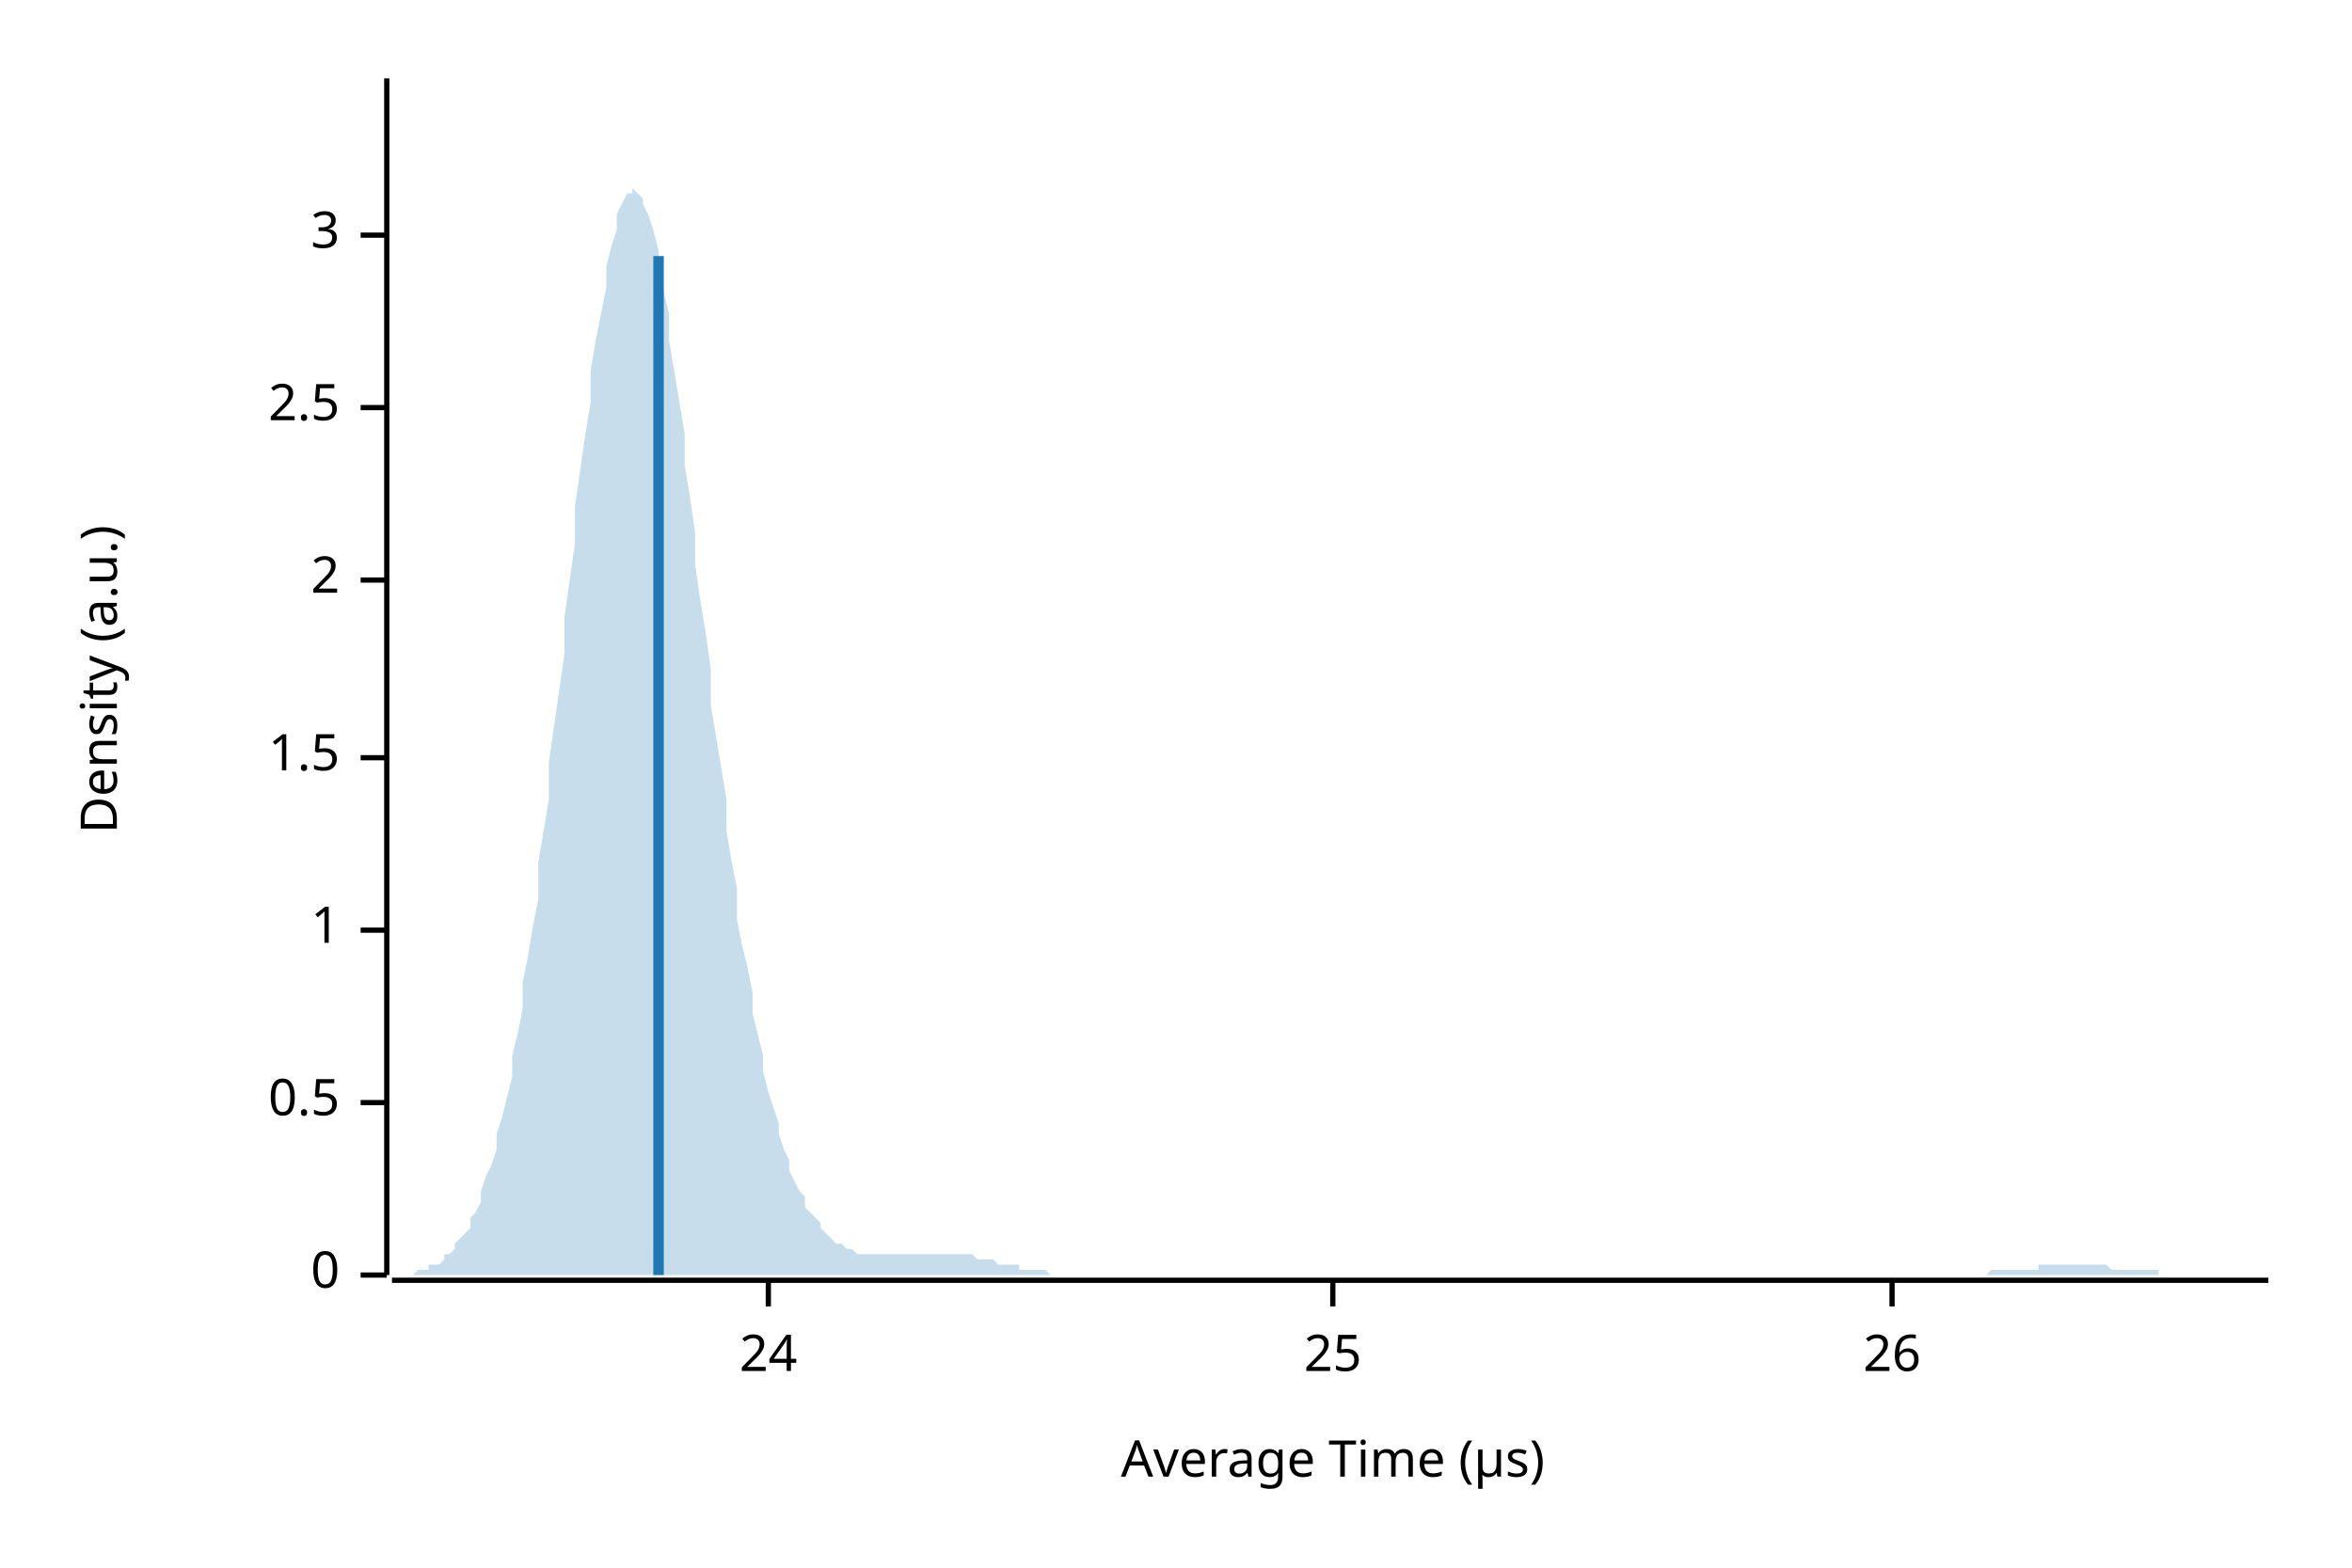
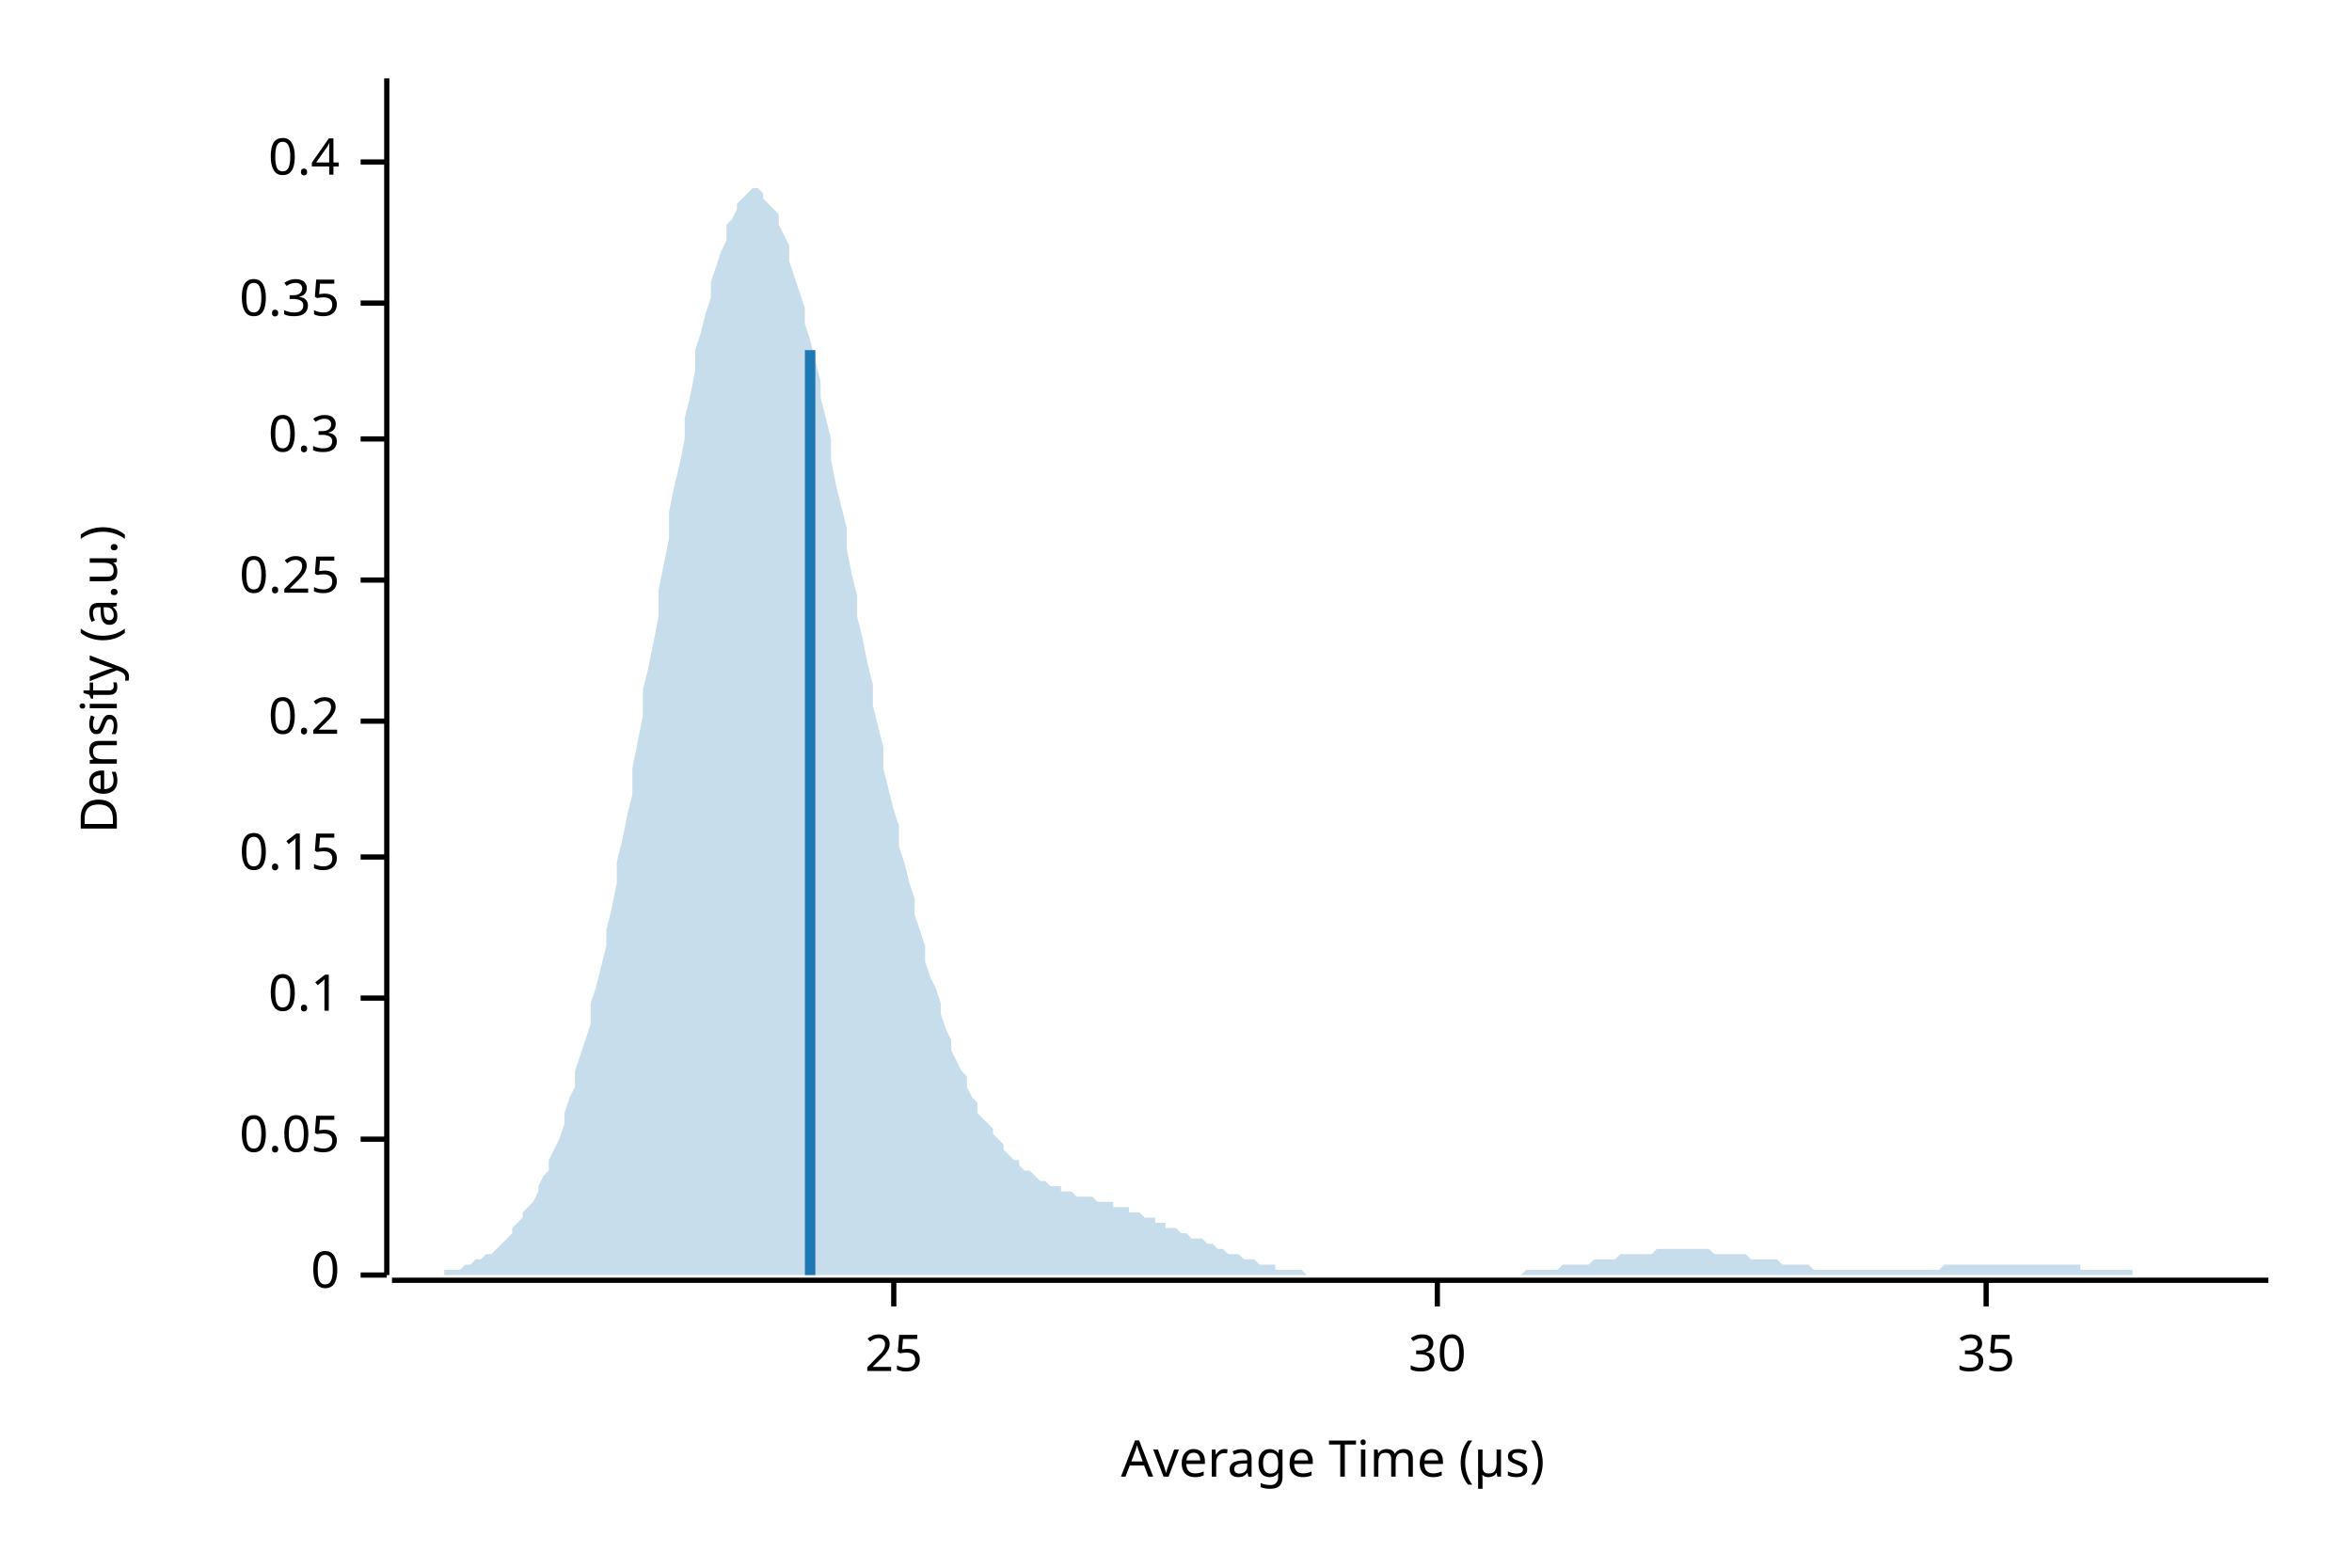
<svg xmlns="http://www.w3.org/2000/svg" width="450" height="300" viewBox="0 0 450 300">
  <text x="15" y="130" dy="0.76em" text-anchor="middle" font-family="sans-serif" font-size="9.677" opacity="1" fill="#000000" transform="rotate(270, 15, 130)">
Density (a.u.)
</text>
  <text x="255" y="285" dy="-0.5ex" text-anchor="middle" font-family="sans-serif" font-size="9.677" opacity="1" fill="#000000">
Average Time (µs)
</text>
  <polyline fill="none" opacity="1" stroke="#000000" stroke-width="1" points="74,15 74,244 " />
  <text x="65" y="244" dy="0.5ex" text-anchor="end" font-family="sans-serif" font-size="9.677" opacity="1" fill="#000000">
0
</text>
  <polyline fill="none" opacity="1" stroke="#000000" stroke-width="1" points="69,244 74,244 " />
-   <text x="65" y="211" dy="0.5ex" text-anchor="end" font-family="sans-serif" font-size="9.677" opacity="1" fill="#000000">
- 0.5
+   <text x="65" y="218" dy="0.5ex" text-anchor="end" font-family="sans-serif" font-size="9.677" opacity="1" fill="#000000">
+ 0.05
</text>
-   <polyline fill="none" opacity="1" stroke="#000000" stroke-width="1" points="69,211 74,211 " />
-   <text x="65" y="178" dy="0.5ex" text-anchor="end" font-family="sans-serif" font-size="9.677" opacity="1" fill="#000000">
- 1
+   <polyline fill="none" opacity="1" stroke="#000000" stroke-width="1" points="69,218 74,218 " />
+   <text x="65" y="191" dy="0.5ex" text-anchor="end" font-family="sans-serif" font-size="9.677" opacity="1" fill="#000000">
+ 0.1
</text>
-   <polyline fill="none" opacity="1" stroke="#000000" stroke-width="1" points="69,178 74,178 " />
-   <text x="65" y="145" dy="0.5ex" text-anchor="end" font-family="sans-serif" font-size="9.677" opacity="1" fill="#000000">
- 1.5
+   <polyline fill="none" opacity="1" stroke="#000000" stroke-width="1" points="69,191 74,191 " />
+   <text x="65" y="164" dy="0.5ex" text-anchor="end" font-family="sans-serif" font-size="9.677" opacity="1" fill="#000000">
+ 0.15
</text>
-   <polyline fill="none" opacity="1" stroke="#000000" stroke-width="1" points="69,145 74,145 " />
+   <polyline fill="none" opacity="1" stroke="#000000" stroke-width="1" points="69,164 74,164 " />
+   <text x="65" y="138" dy="0.5ex" text-anchor="end" font-family="sans-serif" font-size="9.677" opacity="1" fill="#000000">
+ 0.2
+ </text>
+   <polyline fill="none" opacity="1" stroke="#000000" stroke-width="1" points="69,138 74,138 " />
  <text x="65" y="111" dy="0.5ex" text-anchor="end" font-family="sans-serif" font-size="9.677" opacity="1" fill="#000000">
- 2
+ 0.25
</text>
  <polyline fill="none" opacity="1" stroke="#000000" stroke-width="1" points="69,111 74,111 " />
-   <text x="65" y="78" dy="0.5ex" text-anchor="end" font-family="sans-serif" font-size="9.677" opacity="1" fill="#000000">
- 2.5
+   <text x="65" y="84" dy="0.5ex" text-anchor="end" font-family="sans-serif" font-size="9.677" opacity="1" fill="#000000">
+ 0.3
</text>
-   <polyline fill="none" opacity="1" stroke="#000000" stroke-width="1" points="69,78 74,78 " />
-   <text x="65" y="45" dy="0.5ex" text-anchor="end" font-family="sans-serif" font-size="9.677" opacity="1" fill="#000000">
- 3
+   <polyline fill="none" opacity="1" stroke="#000000" stroke-width="1" points="69,84 74,84 " />
+   <text x="65" y="58" dy="0.5ex" text-anchor="end" font-family="sans-serif" font-size="9.677" opacity="1" fill="#000000">
+ 0.35
</text>
-   <polyline fill="none" opacity="1" stroke="#000000" stroke-width="1" points="69,45 74,45 " />
+   <polyline fill="none" opacity="1" stroke="#000000" stroke-width="1" points="69,58 74,58 " />
+   <text x="65" y="31" dy="0.5ex" text-anchor="end" font-family="sans-serif" font-size="9.677" opacity="1" fill="#000000">
+ 0.4
+ </text>
+   <polyline fill="none" opacity="1" stroke="#000000" stroke-width="1" points="69,31 74,31 " />
  <polyline fill="none" opacity="1" stroke="#000000" stroke-width="1" points="75,245 434,245 " />
-   <text x="147" y="255" dy="0.76em" text-anchor="middle" font-family="sans-serif" font-size="9.677" opacity="1" fill="#000000">
- 24
- </text>
-   <polyline fill="none" opacity="1" stroke="#000000" stroke-width="1" points="147,245 147,250 " />
-   <text x="255" y="255" dy="0.76em" text-anchor="middle" font-family="sans-serif" font-size="9.677" opacity="1" fill="#000000">
+   <text x="171" y="255" dy="0.76em" text-anchor="middle" font-family="sans-serif" font-size="9.677" opacity="1" fill="#000000">
25
</text>
-   <polyline fill="none" opacity="1" stroke="#000000" stroke-width="1" points="255,245 255,250 " />
-   <text x="362" y="255" dy="0.76em" text-anchor="middle" font-family="sans-serif" font-size="9.677" opacity="1" fill="#000000">
- 26
+   <polyline fill="none" opacity="1" stroke="#000000" stroke-width="1" points="171,245 171,250 " />
+   <text x="275" y="255" dy="0.76em" text-anchor="middle" font-family="sans-serif" font-size="9.677" opacity="1" fill="#000000">
+ 30
</text>
-   <polyline fill="none" opacity="1" stroke="#000000" stroke-width="1" points="362,245 362,250 " />
-   <polygon opacity="0.25" fill="#1F78B4" points="75,244 75,244 76,244 77,244 77,244 78,244 79,244 80,243 80,243 81,243 82,243 82,242 83,242 84,242 85,241 85,240 86,240 87,239 87,238 88,237 89,236 90,235 90,233 91,232 92,230 92,228 93,225 94,223 95,220 95,217 96,214 97,210 98,206 98,202 99,198 100,193 100,188 101,183 102,177 103,172 103,165 104,159 105,153 105,146 106,139 107,132 108,125 108,118 109,111 110,104 110,97 111,90 112,83 113,77 113,71 114,65 115,60 116,55 116,51 117,47 118,44 118,41 119,39 120,37 121,37 121,36 122,37 123,38 123,39 124,41 125,44 126,48 126,51 127,56 128,60 128,65 129,71 130,77 131,83 131,89 132,95 133,102 133,108 134,115 135,121 136,128 136,135 137,141 138,147 139,153 139,159 140,165 141,170 141,176 142,181 143,185 144,190 144,194 145,198 146,202 146,205 147,209 148,212 149,215 149,217 150,220 151,222 151,224 152,226 153,228 154,229 154,231 155,232 156,233 157,234 157,235 158,236 159,237 159,237 160,238 161,238 162,239 162,239 163,239 164,240 164,240 165,240 166,240 167,240 167,240 168,240 169,240 169,240 170,240 171,240 172,240 172,240 173,240 174,240 175,240 175,240 176,240 177,240 177,240 178,240 179,240 180,240 180,240 181,240 182,240 182,240 183,240 184,240 185,240 185,240 186,240 187,241 187,241 188,241 189,241 190,241 190,241 191,242 192,242 192,242 193,242 194,242 195,242 195,243 196,243 197,243 198,243 198,243 199,243 200,243 200,243 201,244 202,244 203,244 203,244 204,244 205,244 205,244 206,244 207,244 208,244 208,244 209,244 210,244 210,244 211,244 212,244 213,244 213,244 214,244 215,244 216,244 216,244 217,244 218,244 218,244 219,244 220,244 221,244 221,244 222,244 223,244 223,244 224,244 225,244 226,244 226,244 227,244 228,244 228,244 229,244 230,244 231,244 231,244 232,244 233,244 233,244 234,244 235,244 236,244 236,244 237,244 238,244 239,244 239,244 240,244 241,244 241,244 242,244 243,244 244,244 244,244 245,244 246,244 246,244 247,244 248,244 249,244 249,244 250,244 251,244 251,244 252,244 253,244 254,244 254,244 255,244 256,244 257,244 257,244 258,244 259,244 259,244 260,244 261,244 262,244 262,244 263,244 264,244 264,244 265,244 266,244 267,244 267,244 268,244 269,244 269,244 270,244 271,244 272,244 272,244 273,244 274,244 275,244 275,244 276,244 277,244 277,244 278,244 279,244 280,244 280,244 281,244 282,244 282,244 283,244 284,244 285,244 285,244 286,244 287,244 287,244 288,244 289,244 290,244 290,244 291,244 292,244 292,244 293,244 294,244 295,244 295,244 296,244 297,244 298,244 298,244 299,244 300,244 300,244 301,244 302,244 303,244 303,244 304,244 305,244 305,244 306,244 307,244 308,244 308,244 309,244 310,244 310,244 311,244 312,244 313,244 313,244 314,244 315,244 316,244 316,244 317,244 318,244 318,244 319,244 320,244 321,244 321,244 322,244 323,244 323,244 324,244 325,244 326,244 326,244 327,244 328,244 328,244 329,244 330,244 331,244 331,244 332,244 333,244 333,244 334,244 335,244 336,244 336,244 337,244 338,244 339,244 339,244 340,244 341,244 341,244 342,244 343,244 344,244 344,244 345,244 346,244 346,244 347,244 348,244 349,244 349,244 350,244 351,244 351,244 352,244 353,244 354,244 354,244 355,244 356,244 357,244 357,244 358,244 359,244 359,244 360,244 361,244 362,244 362,244 363,244 364,244 364,244 365,244 366,244 367,244 367,244 368,244 369,244 369,244 370,244 371,244 372,244 372,244 373,244 374,244 375,244 375,244 376,244 377,244 377,244 378,244 379,244 380,244 380,244 381,243 382,243 382,243 383,243 384,243 385,243 385,243 386,243 387,243 387,243 388,243 389,243 390,243 390,242 391,242 392,242 392,242 393,242 394,242 395,242 395,242 396,242 397,242 398,242 398,242 399,242 400,242 400,242 401,242 402,242 403,242 403,242 404,243 405,243 405,243 406,243 407,243 408,243 408,243 409,243 410,243 410,243 411,243 412,243 413,243 413,244 414,244 415,244 416,244 416,244 417,244 418,244 418,244 419,244 420,244 421,244 421,244 422,244 423,244 423,244 424,244 425,244 426,244 426,244 427,244 428,244 428,244 429,244 430,244 431,244 431,244 432,244 433,244 434,244 434,244 75,244 " />
-   <polyline fill="none" opacity="1" stroke="#1F78B4" stroke-width="2" points="126,244 126,49 " />
+   <polyline fill="none" opacity="1" stroke="#000000" stroke-width="1" points="275,245 275,250 " />
+   <text x="380" y="255" dy="0.76em" text-anchor="middle" font-family="sans-serif" font-size="9.677" opacity="1" fill="#000000">
+ 35
+ </text>
+   <polyline fill="none" opacity="1" stroke="#000000" stroke-width="1" points="380,245 380,250 " />
+   <polygon opacity="0.25" fill="#1F78B4" points="75,244 75,244 76,244 77,244 77,244 78,244 79,244 80,244 80,244 81,244 82,244 82,244 83,244 84,244 85,244 85,243 86,243 87,243 87,243 88,243 89,242 90,242 90,242 91,241 92,241 92,241 93,240 94,240 95,239 95,239 96,238 97,237 98,236 98,235 99,234 100,233 100,232 101,231 102,230 103,228 103,227 104,225 105,224 105,222 106,220 107,218 108,215 108,213 109,210 110,208 110,205 111,202 112,199 113,196 113,192 114,189 115,185 116,181 116,178 117,174 118,169 118,165 119,161 120,156 121,152 121,147 122,142 123,137 123,132 124,128 125,123 126,118 126,113 127,108 128,103 128,98 129,93 130,89 131,84 131,80 132,76 133,71 133,67 134,64 135,60 136,57 136,54 137,51 138,48 139,46 139,43 140,42 141,40 141,39 142,38 143,37 144,36 144,36 145,36 146,37 146,38 147,39 148,40 149,41 149,43 150,45 151,47 151,50 152,53 153,56 154,59 154,62 155,65 156,69 157,73 157,76 158,80 159,84 159,88 160,93 161,97 162,101 162,105 163,110 164,114 164,118 165,122 166,127 167,131 167,135 168,139 169,143 169,147 170,151 171,155 172,158 172,162 173,165 174,169 175,172 175,175 176,178 177,181 177,184 178,187 179,189 180,192 180,194 181,197 182,199 182,201 183,203 184,205 185,206 185,208 186,210 187,211 187,213 188,214 189,215 190,216 190,217 191,218 192,219 192,220 193,221 194,222 195,222 195,223 196,224 197,224 198,225 198,225 199,226 200,226 200,226 201,227 202,227 203,227 203,228 204,228 205,228 205,228 206,229 207,229 208,229 208,229 209,229 210,230 210,230 211,230 212,230 213,230 213,231 214,231 215,231 216,231 216,232 217,232 218,232 218,232 219,233 220,233 221,233 221,234 222,234 223,234 223,235 224,235 225,235 226,236 226,236 227,236 228,237 228,237 229,237 230,237 231,238 231,238 232,238 233,239 233,239 234,239 235,240 236,240 236,240 237,240 238,241 239,241 239,241 240,241 241,242 241,242 242,242 243,242 244,242 244,243 245,243 246,243 246,243 247,243 248,243 249,243 249,243 250,244 251,244 251,244 252,244 253,244 254,244 254,244 255,244 256,244 257,244 257,244 258,244 259,244 259,244 260,244 261,244 262,244 262,244 263,244 264,244 264,244 265,244 266,244 267,244 267,244 268,244 269,244 269,244 270,244 271,244 272,244 272,244 273,244 274,244 275,244 275,244 276,244 277,244 277,244 278,244 279,244 280,244 280,244 281,244 282,244 282,244 283,244 284,244 285,244 285,244 286,244 287,244 287,244 288,244 289,244 290,244 290,244 291,244 292,243 292,243 293,243 294,243 295,243 295,243 296,243 297,243 298,243 298,243 299,242 300,242 300,242 301,242 302,242 303,242 303,242 304,242 305,241 305,241 306,241 307,241 308,241 308,241 309,241 310,240 310,240 311,240 312,240 313,240 313,240 314,240 315,240 316,240 316,240 317,239 318,239 318,239 319,239 320,239 321,239 321,239 322,239 323,239 323,239 324,239 325,239 326,239 326,239 327,239 328,240 328,240 329,240 330,240 331,240 331,240 332,240 333,240 333,240 334,240 335,241 336,241 336,241 337,241 338,241 339,241 339,241 340,241 341,242 341,242 342,242 343,242 344,242 344,242 345,242 346,242 346,242 347,243 348,243 349,243 349,243 350,243 351,243 351,243 352,243 353,243 354,243 354,243 355,243 356,243 357,243 357,243 358,243 359,243 359,243 360,243 361,243 362,243 362,243 363,243 364,243 364,243 365,243 366,243 367,243 367,243 368,243 369,243 369,243 370,243 371,243 372,242 372,242 373,242 374,242 375,242 375,242 376,242 377,242 377,242 378,242 379,242 380,242 380,242 381,242 382,242 382,242 383,242 384,242 385,242 385,242 386,242 387,242 387,242 388,242 389,242 390,242 390,242 391,242 392,242 392,242 393,242 394,242 395,242 395,242 396,242 397,242 398,242 398,243 399,243 400,243 400,243 401,243 402,243 403,243 403,243 404,243 405,243 405,243 406,243 407,243 408,243 408,244 409,244 410,244 410,244 411,244 412,244 413,244 413,244 414,244 415,244 416,244 416,244 417,244 418,244 418,244 419,244 420,244 421,244 421,244 422,244 423,244 423,244 424,244 425,244 426,244 426,244 427,244 428,244 428,244 429,244 430,244 431,244 431,244 432,244 433,244 434,244 434,244 75,244 " />
+   <polyline fill="none" opacity="1" stroke="#1F78B4" stroke-width="2" points="155,244 155,67 " />
</svg>
